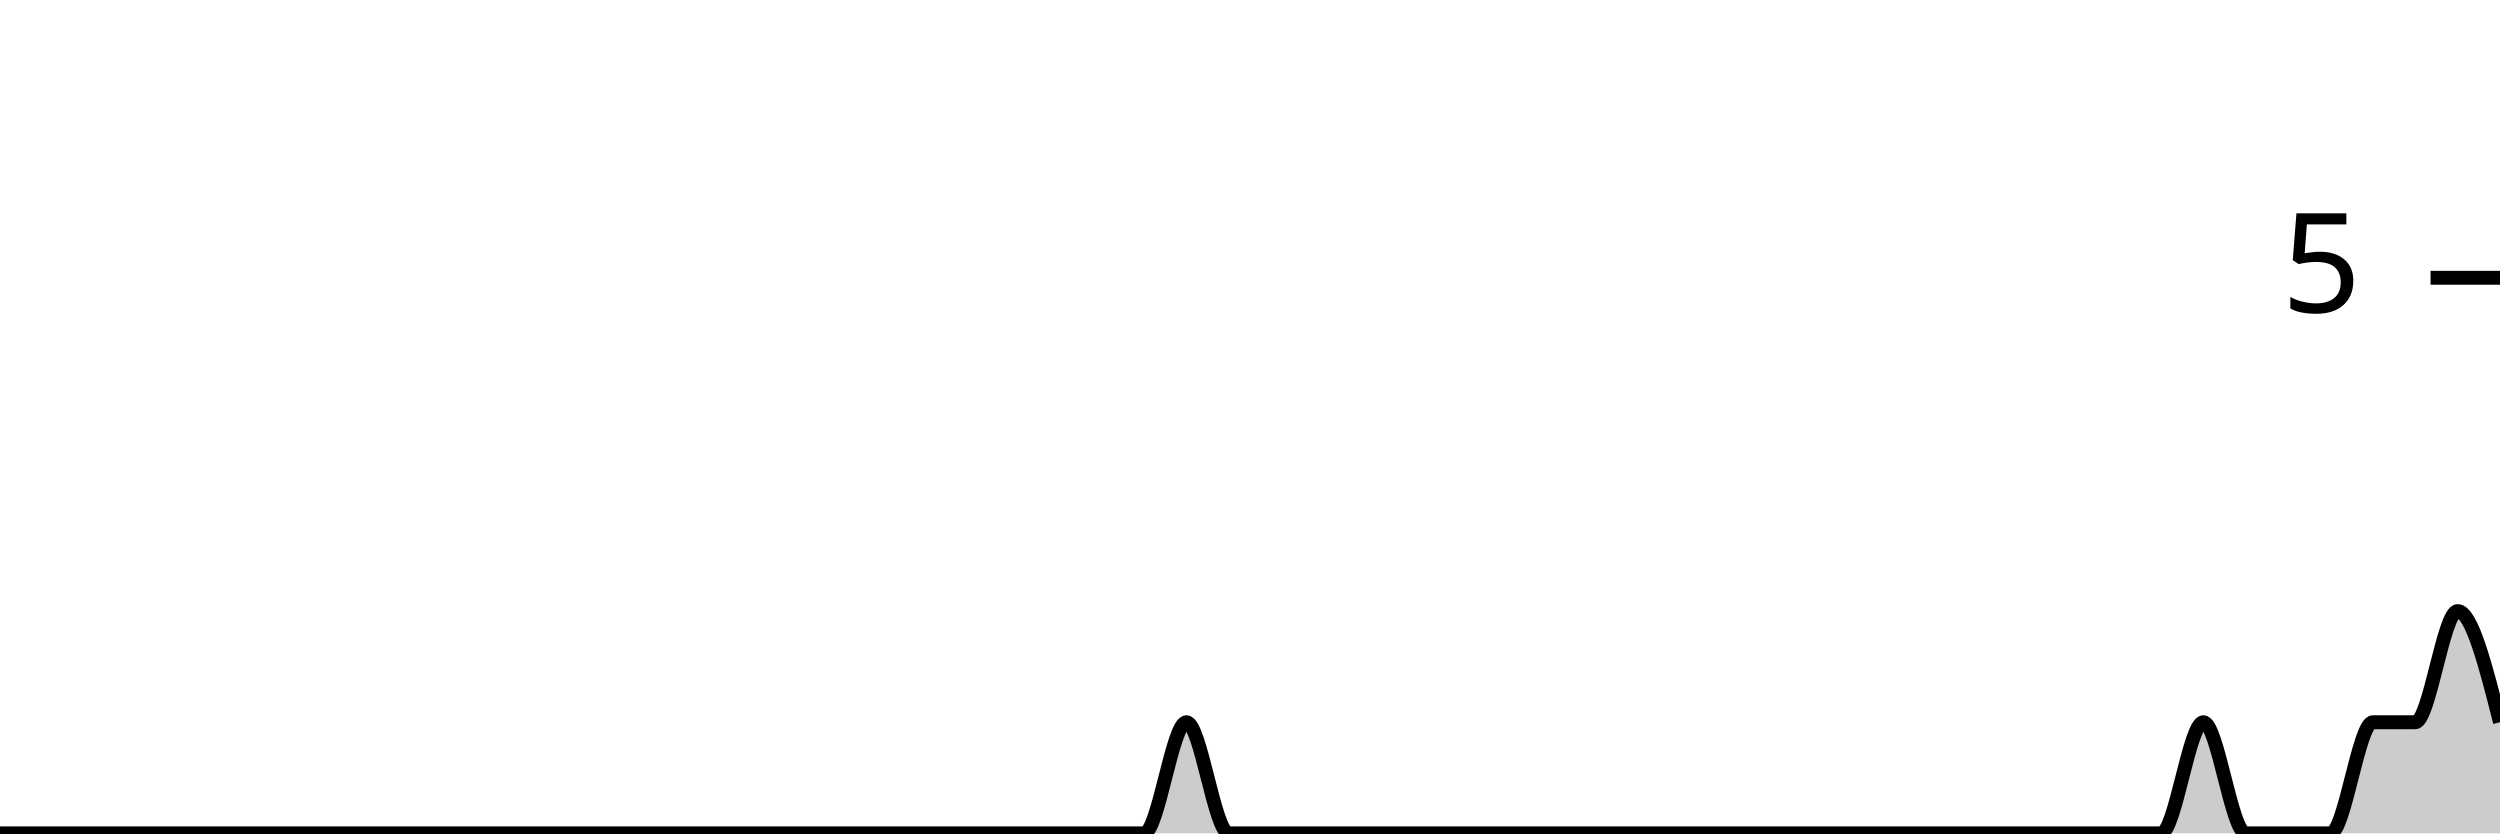
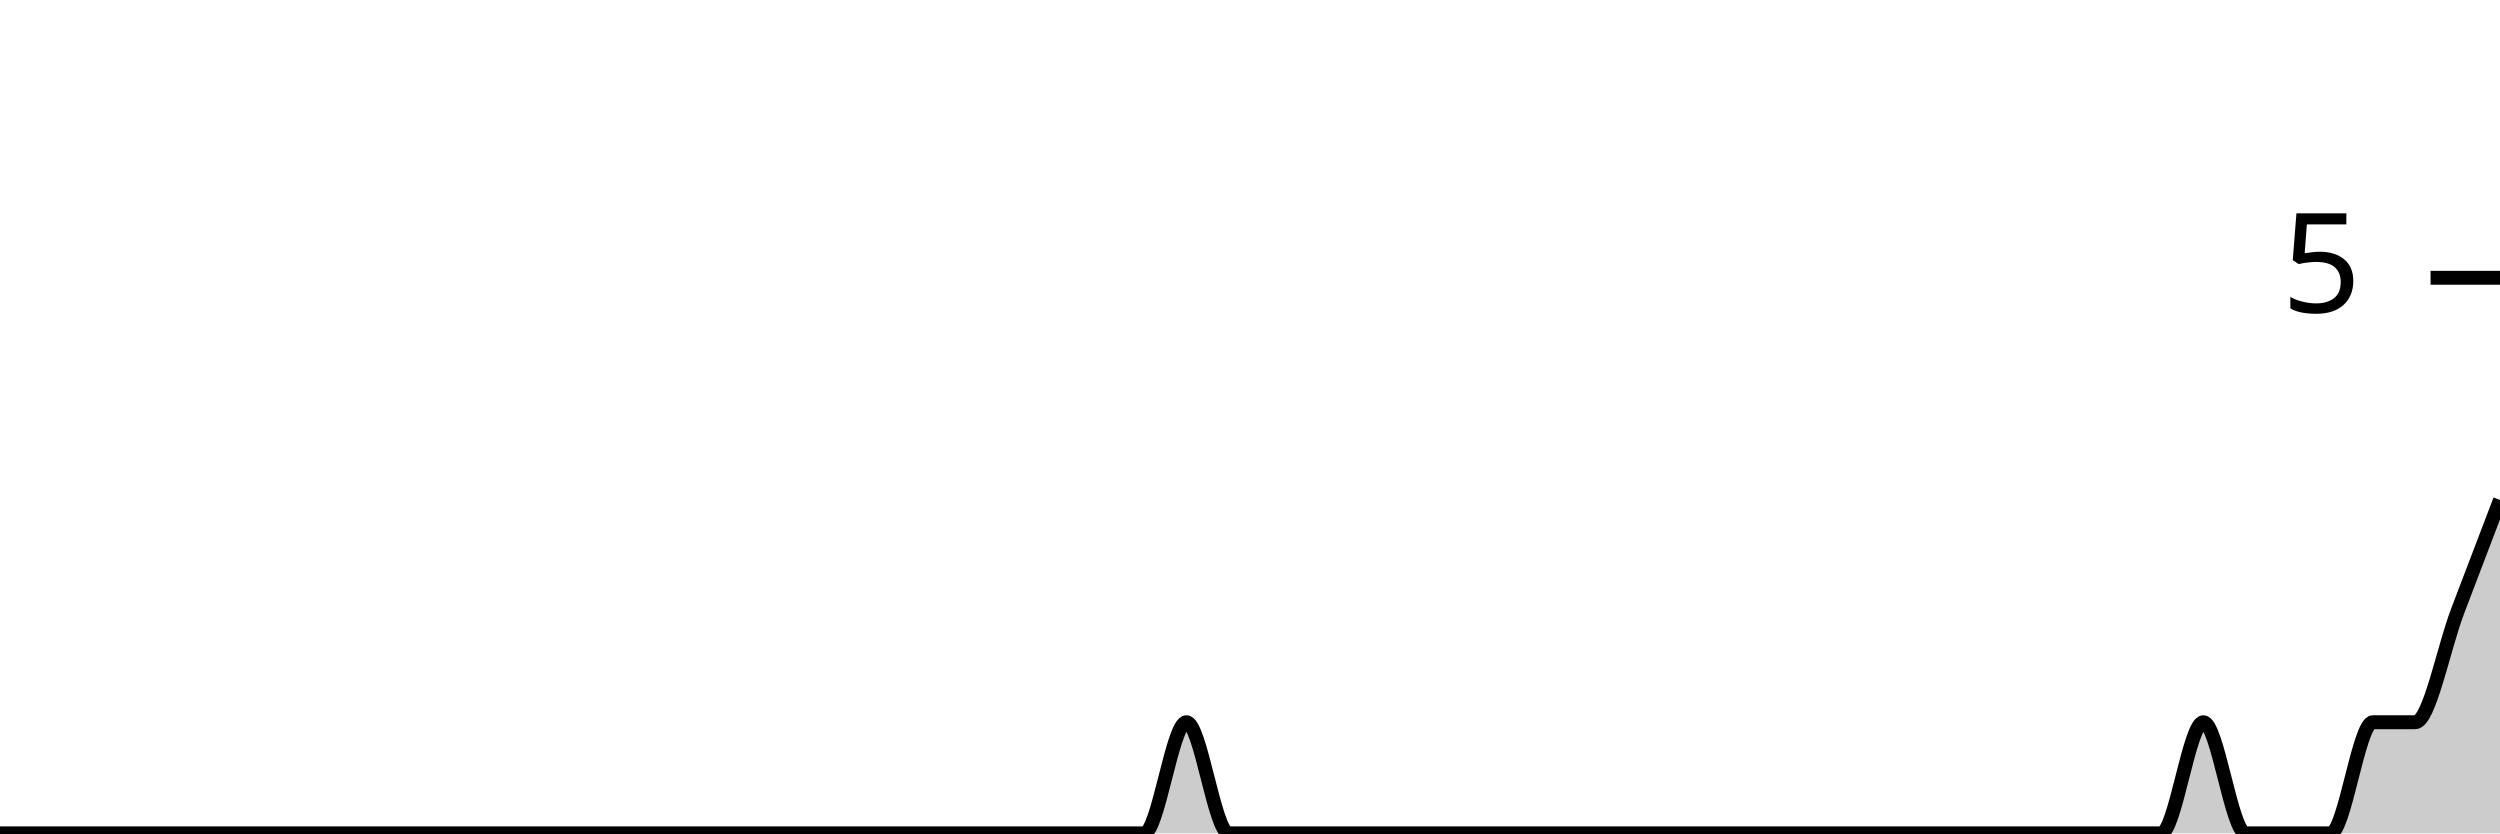
<svg xmlns="http://www.w3.org/2000/svg" viewBox="0 0 180 60">
  <g transform="translate(0,20)">
-     <path class="area" fill="rgba(0, 0, 0, 0.2)" d="M0,40C1.017,40,2.034,40,3.051,40C4.068,40,5.085,40,6.102,40C7.119,40,8.136,40,9.153,40C10.169,40,11.186,40,12.203,40C13.22,40,14.237,40,15.254,40C16.271,40,17.288,40,18.305,40C19.322,40,20.339,40,21.356,40C22.373,40,23.39,40,24.407,40C25.424,40,26.441,40,27.458,40C28.475,40,29.492,40,30.508,40C31.525,40,32.542,40,33.559,40C34.576,40,35.593,40,36.61,40C37.627,40,38.644,40,39.661,40C40.678,40,41.695,40,42.712,40C43.729,40,44.746,40,45.763,40C46.78,40,47.797,40,48.814,40C49.831,40,50.847,40,51.864,40C52.881,40,53.898,40,54.915,40C55.932,40,56.949,40,57.966,40C58.983,40,60,40,61.017,40C62.034,40,63.051,40,64.068,40C65.085,40,66.102,40,67.119,40C68.136,40,69.153,40,70.169,40C71.186,40,72.203,40,73.22,40C74.237,40,75.254,40,76.271,40C77.288,40,78.305,40,79.322,40C80.339,40,81.356,40,82.373,40C83.39,40,84.407,32,85.424,32C86.441,32,87.458,40,88.475,40C89.492,40,90.508,40,91.525,40C92.542,40,93.559,40,94.576,40C95.593,40,96.61,40,97.627,40C98.644,40,99.661,40,100.678,40C101.695,40,102.712,40,103.729,40C104.746,40,105.763,40,106.78,40C107.797,40,108.814,40,109.831,40C110.847,40,111.864,40,112.881,40C113.898,40,114.915,40,115.932,40C116.949,40,117.966,40,118.983,40C120,40,121.017,40,122.034,40C123.051,40,124.068,40,125.085,40C126.102,40,127.119,40,128.136,40C129.153,40,130.169,40,131.186,40C132.203,40,133.22,40,134.237,40C135.254,40,136.271,40,137.288,40C138.305,40,139.322,40,140.339,40C141.356,40,142.373,40,143.39,40C144.407,40,145.424,40,146.441,40C147.458,40,148.475,40,149.492,40C150.508,40,151.525,40,152.542,40C153.559,40,154.576,40,155.593,40C156.61,40,157.627,32,158.644,32C159.661,32,160.678,40,161.695,40C162.712,40,163.729,40,164.746,40C165.763,40,166.78,40,167.797,40C168.814,40,169.831,32,170.847,32C171.864,32,172.881,32,173.898,32C174.915,32,175.932,24,176.949,24C177.966,24,178.983,28,180,32L180,40C178.983,40,177.966,40,176.949,40C175.932,40,174.915,40,173.898,40C172.881,40,171.864,40,170.847,40C169.831,40,168.814,40,167.797,40C166.78,40,165.763,40,164.746,40C163.729,40,162.712,40,161.695,40C160.678,40,159.661,40,158.644,40C157.627,40,156.61,40,155.593,40C154.576,40,153.559,40,152.542,40C151.525,40,150.508,40,149.492,40C148.475,40,147.458,40,146.441,40C145.424,40,144.407,40,143.39,40C142.373,40,141.356,40,140.339,40C139.322,40,138.305,40,137.288,40C136.271,40,135.254,40,134.237,40C133.22,40,132.203,40,131.186,40C130.169,40,129.153,40,128.136,40C127.119,40,126.102,40,125.085,40C124.068,40,123.051,40,122.034,40C121.017,40,120,40,118.983,40C117.966,40,116.949,40,115.932,40C114.915,40,113.898,40,112.881,40C111.864,40,110.847,40,109.831,40C108.814,40,107.797,40,106.78,40C105.763,40,104.746,40,103.729,40C102.712,40,101.695,40,100.678,40C99.661,40,98.644,40,97.627,40C96.61,40,95.593,40,94.576,40C93.559,40,92.542,40,91.525,40C90.508,40,89.492,40,88.475,40C87.458,40,86.441,40,85.424,40C84.407,40,83.39,40,82.373,40C81.356,40,80.339,40,79.322,40C78.305,40,77.288,40,76.271,40C75.254,40,74.237,40,73.22,40C72.203,40,71.186,40,70.169,40C69.153,40,68.136,40,67.119,40C66.102,40,65.085,40,64.068,40C63.051,40,62.034,40,61.017,40C60,40,58.983,40,57.966,40C56.949,40,55.932,40,54.915,40C53.898,40,52.881,40,51.864,40C50.847,40,49.831,40,48.814,40C47.797,40,46.78,40,45.763,40C44.746,40,43.729,40,42.712,40C41.695,40,40.678,40,39.661,40C38.644,40,37.627,40,36.61,40C35.593,40,34.576,40,33.559,40C32.542,40,31.525,40,30.508,40C29.492,40,28.475,40,27.458,40C26.441,40,25.424,40,24.407,40C23.39,40,22.373,40,21.356,40C20.339,40,19.322,40,18.305,40C17.288,40,16.271,40,15.254,40C14.237,40,13.22,40,12.203,40C11.186,40,10.169,40,9.153,40C8.136,40,7.119,40,6.102,40C5.085,40,4.068,40,3.051,40C2.034,40,1.017,40,0,40Z" />
-     <path class="line" stroke="black" fill="none" d="M0,40C1.017,40,2.034,40,3.051,40C4.068,40,5.085,40,6.102,40C7.119,40,8.136,40,9.153,40C10.169,40,11.186,40,12.203,40C13.22,40,14.237,40,15.254,40C16.271,40,17.288,40,18.305,40C19.322,40,20.339,40,21.356,40C22.373,40,23.39,40,24.407,40C25.424,40,26.441,40,27.458,40C28.475,40,29.492,40,30.508,40C31.525,40,32.542,40,33.559,40C34.576,40,35.593,40,36.61,40C37.627,40,38.644,40,39.661,40C40.678,40,41.695,40,42.712,40C43.729,40,44.746,40,45.763,40C46.78,40,47.797,40,48.814,40C49.831,40,50.847,40,51.864,40C52.881,40,53.898,40,54.915,40C55.932,40,56.949,40,57.966,40C58.983,40,60,40,61.017,40C62.034,40,63.051,40,64.068,40C65.085,40,66.102,40,67.119,40C68.136,40,69.153,40,70.169,40C71.186,40,72.203,40,73.22,40C74.237,40,75.254,40,76.271,40C77.288,40,78.305,40,79.322,40C80.339,40,81.356,40,82.373,40C83.39,40,84.407,32,85.424,32C86.441,32,87.458,40,88.475,40C89.492,40,90.508,40,91.525,40C92.542,40,93.559,40,94.576,40C95.593,40,96.61,40,97.627,40C98.644,40,99.661,40,100.678,40C101.695,40,102.712,40,103.729,40C104.746,40,105.763,40,106.78,40C107.797,40,108.814,40,109.831,40C110.847,40,111.864,40,112.881,40C113.898,40,114.915,40,115.932,40C116.949,40,117.966,40,118.983,40C120,40,121.017,40,122.034,40C123.051,40,124.068,40,125.085,40C126.102,40,127.119,40,128.136,40C129.153,40,130.169,40,131.186,40C132.203,40,133.22,40,134.237,40C135.254,40,136.271,40,137.288,40C138.305,40,139.322,40,140.339,40C141.356,40,142.373,40,143.39,40C144.407,40,145.424,40,146.441,40C147.458,40,148.475,40,149.492,40C150.508,40,151.525,40,152.542,40C153.559,40,154.576,40,155.593,40C156.61,40,157.627,32,158.644,32C159.661,32,160.678,40,161.695,40C162.712,40,163.729,40,164.746,40C165.763,40,166.78,40,167.797,40C168.814,40,169.831,32,170.847,32C171.864,32,172.881,32,173.898,32C174.915,32,175.932,24,176.949,24C177.966,24,178.983,28,180,32" />
+     <path class="area" fill="rgba(0, 0, 0, 0.2)" d="M0,40C1.017,40,2.034,40,3.051,40C4.068,40,5.085,40,6.102,40C7.119,40,8.136,40,9.153,40C10.169,40,11.186,40,12.203,40C13.22,40,14.237,40,15.254,40C16.271,40,17.288,40,18.305,40C19.322,40,20.339,40,21.356,40C22.373,40,23.39,40,24.407,40C25.424,40,26.441,40,27.458,40C28.475,40,29.492,40,30.508,40C31.525,40,32.542,40,33.559,40C34.576,40,35.593,40,36.61,40C37.627,40,38.644,40,39.661,40C40.678,40,41.695,40,42.712,40C43.729,40,44.746,40,45.763,40C46.78,40,47.797,40,48.814,40C49.831,40,50.847,40,51.864,40C52.881,40,53.898,40,54.915,40C55.932,40,56.949,40,57.966,40C58.983,40,60,40,61.017,40C62.034,40,63.051,40,64.068,40C65.085,40,66.102,40,67.119,40C68.136,40,69.153,40,70.169,40C71.186,40,72.203,40,73.22,40C74.237,40,75.254,40,76.271,40C77.288,40,78.305,40,79.322,40C80.339,40,81.356,40,82.373,40C83.39,40,84.407,32,85.424,32C86.441,32,87.458,40,88.475,40C89.492,40,90.508,40,91.525,40C92.542,40,93.559,40,94.576,40C95.593,40,96.61,40,97.627,40C98.644,40,99.661,40,100.678,40C101.695,40,102.712,40,103.729,40C104.746,40,105.763,40,106.78,40C107.797,40,108.814,40,109.831,40C110.847,40,111.864,40,112.881,40C113.898,40,114.915,40,115.932,40C116.949,40,117.966,40,118.983,40C120,40,121.017,40,122.034,40C123.051,40,124.068,40,125.085,40C126.102,40,127.119,40,128.136,40C129.153,40,130.169,40,131.186,40C132.203,40,133.22,40,134.237,40C135.254,40,136.271,40,137.288,40C138.305,40,139.322,40,140.339,40C141.356,40,142.373,40,143.39,40C144.407,40,145.424,40,146.441,40C147.458,40,148.475,40,149.492,40C150.508,40,151.525,40,152.542,40C153.559,40,154.576,40,155.593,40C156.61,40,157.627,32,158.644,32C159.661,32,160.678,40,161.695,40C162.712,40,163.729,40,164.746,40C165.763,40,166.78,40,167.797,40C168.814,40,169.831,32,170.847,32C171.864,32,172.881,32,173.898,32C174.915,32,175.932,26.667,176.949,24C177.966,21.333,178.983,18.667,180,16L180,40C178.983,40,177.966,40,176.949,40C175.932,40,174.915,40,173.898,40C172.881,40,171.864,40,170.847,40C169.831,40,168.814,40,167.797,40C166.78,40,165.763,40,164.746,40C163.729,40,162.712,40,161.695,40C160.678,40,159.661,40,158.644,40C157.627,40,156.61,40,155.593,40C154.576,40,153.559,40,152.542,40C151.525,40,150.508,40,149.492,40C148.475,40,147.458,40,146.441,40C145.424,40,144.407,40,143.39,40C142.373,40,141.356,40,140.339,40C139.322,40,138.305,40,137.288,40C136.271,40,135.254,40,134.237,40C133.22,40,132.203,40,131.186,40C130.169,40,129.153,40,128.136,40C127.119,40,126.102,40,125.085,40C124.068,40,123.051,40,122.034,40C121.017,40,120,40,118.983,40C117.966,40,116.949,40,115.932,40C114.915,40,113.898,40,112.881,40C111.864,40,110.847,40,109.831,40C108.814,40,107.797,40,106.78,40C105.763,40,104.746,40,103.729,40C102.712,40,101.695,40,100.678,40C99.661,40,98.644,40,97.627,40C96.61,40,95.593,40,94.576,40C93.559,40,92.542,40,91.525,40C90.508,40,89.492,40,88.475,40C87.458,40,86.441,40,85.424,40C84.407,40,83.39,40,82.373,40C81.356,40,80.339,40,79.322,40C78.305,40,77.288,40,76.271,40C75.254,40,74.237,40,73.22,40C72.203,40,71.186,40,70.169,40C69.153,40,68.136,40,67.119,40C66.102,40,65.085,40,64.068,40C63.051,40,62.034,40,61.017,40C60,40,58.983,40,57.966,40C56.949,40,55.932,40,54.915,40C53.898,40,52.881,40,51.864,40C50.847,40,49.831,40,48.814,40C47.797,40,46.78,40,45.763,40C44.746,40,43.729,40,42.712,40C41.695,40,40.678,40,39.661,40C38.644,40,37.627,40,36.61,40C35.593,40,34.576,40,33.559,40C32.542,40,31.525,40,30.508,40C29.492,40,28.475,40,27.458,40C26.441,40,25.424,40,24.407,40C23.39,40,22.373,40,21.356,40C20.339,40,19.322,40,18.305,40C17.288,40,16.271,40,15.254,40C14.237,40,13.22,40,12.203,40C11.186,40,10.169,40,9.153,40C8.136,40,7.119,40,6.102,40C5.085,40,4.068,40,3.051,40C2.034,40,1.017,40,0,40Z" />
+     <path class="line" stroke="black" fill="none" d="M0,40C1.017,40,2.034,40,3.051,40C4.068,40,5.085,40,6.102,40C7.119,40,8.136,40,9.153,40C10.169,40,11.186,40,12.203,40C13.22,40,14.237,40,15.254,40C16.271,40,17.288,40,18.305,40C19.322,40,20.339,40,21.356,40C22.373,40,23.39,40,24.407,40C25.424,40,26.441,40,27.458,40C28.475,40,29.492,40,30.508,40C31.525,40,32.542,40,33.559,40C34.576,40,35.593,40,36.61,40C37.627,40,38.644,40,39.661,40C40.678,40,41.695,40,42.712,40C43.729,40,44.746,40,45.763,40C46.78,40,47.797,40,48.814,40C49.831,40,50.847,40,51.864,40C52.881,40,53.898,40,54.915,40C55.932,40,56.949,40,57.966,40C58.983,40,60,40,61.017,40C62.034,40,63.051,40,64.068,40C65.085,40,66.102,40,67.119,40C68.136,40,69.153,40,70.169,40C71.186,40,72.203,40,73.22,40C74.237,40,75.254,40,76.271,40C77.288,40,78.305,40,79.322,40C80.339,40,81.356,40,82.373,40C83.39,40,84.407,32,85.424,32C86.441,32,87.458,40,88.475,40C89.492,40,90.508,40,91.525,40C92.542,40,93.559,40,94.576,40C95.593,40,96.61,40,97.627,40C98.644,40,99.661,40,100.678,40C101.695,40,102.712,40,103.729,40C104.746,40,105.763,40,106.78,40C107.797,40,108.814,40,109.831,40C110.847,40,111.864,40,112.881,40C113.898,40,114.915,40,115.932,40C116.949,40,117.966,40,118.983,40C120,40,121.017,40,122.034,40C123.051,40,124.068,40,125.085,40C126.102,40,127.119,40,128.136,40C129.153,40,130.169,40,131.186,40C132.203,40,133.22,40,134.237,40C135.254,40,136.271,40,137.288,40C138.305,40,139.322,40,140.339,40C141.356,40,142.373,40,143.39,40C144.407,40,145.424,40,146.441,40C147.458,40,148.475,40,149.492,40C150.508,40,151.525,40,152.542,40C153.559,40,154.576,40,155.593,40C156.61,40,157.627,32,158.644,32C159.661,32,160.678,40,161.695,40C162.712,40,163.729,40,164.746,40C165.763,40,166.78,40,167.797,40C168.814,40,169.831,32,170.847,32C171.864,32,172.881,32,173.898,32C174.915,32,175.932,26.667,176.949,24C177.966,21.333,178.983,18.667,180,16" />
    <path class="axis-ceiling" stroke-width="1" stroke="black" fill="none" d="M175,0L180,0" />
    <text class="axis-ceiling-label" font-family="sans-serif" text-anchor="end" font-size="10px" x="170" y="2.5">5</text>
  </g>
</svg>
